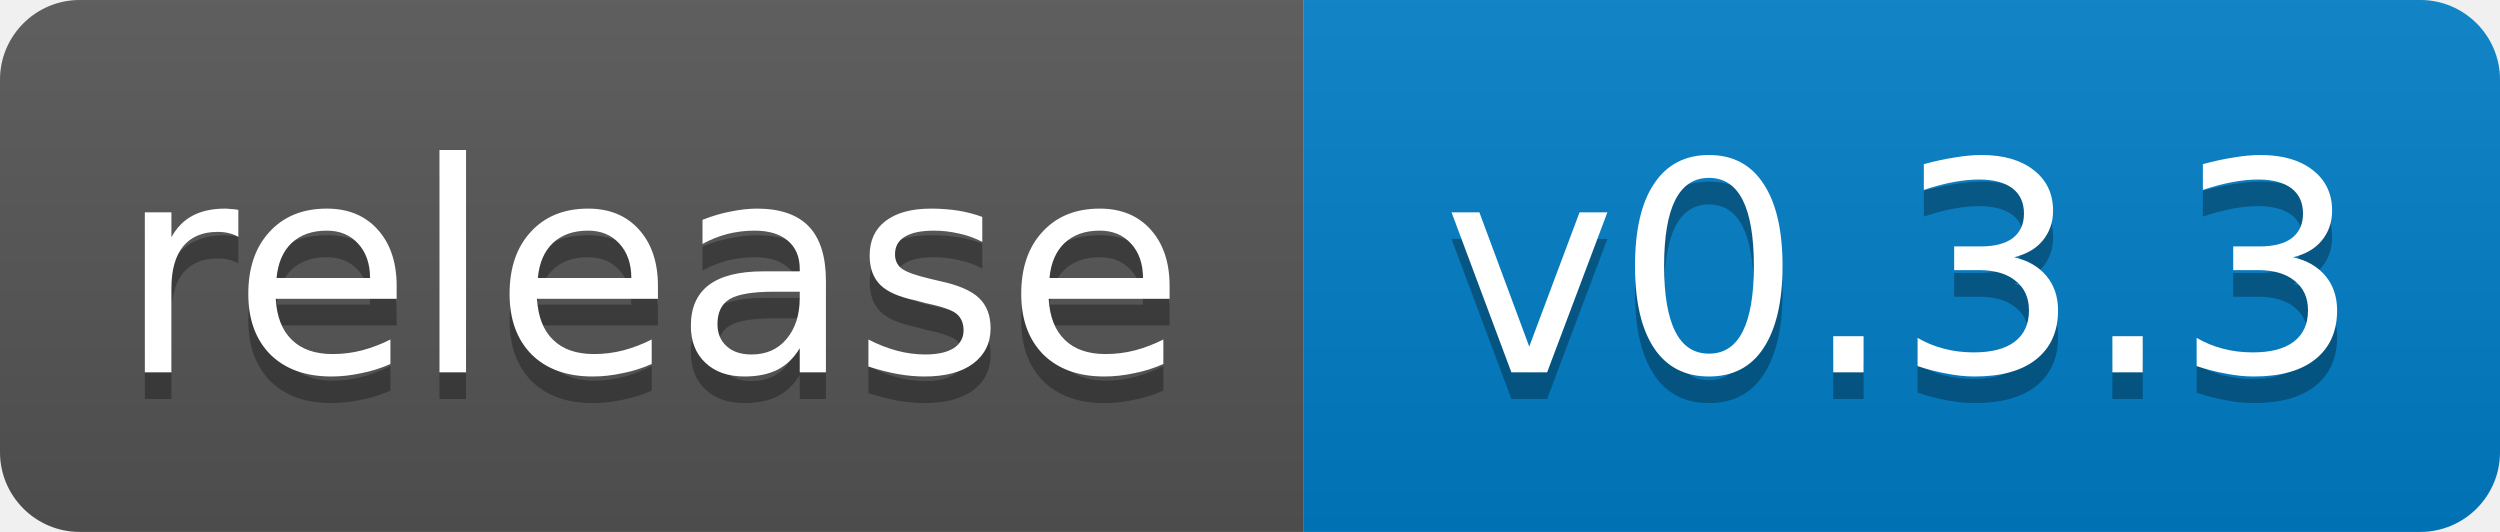
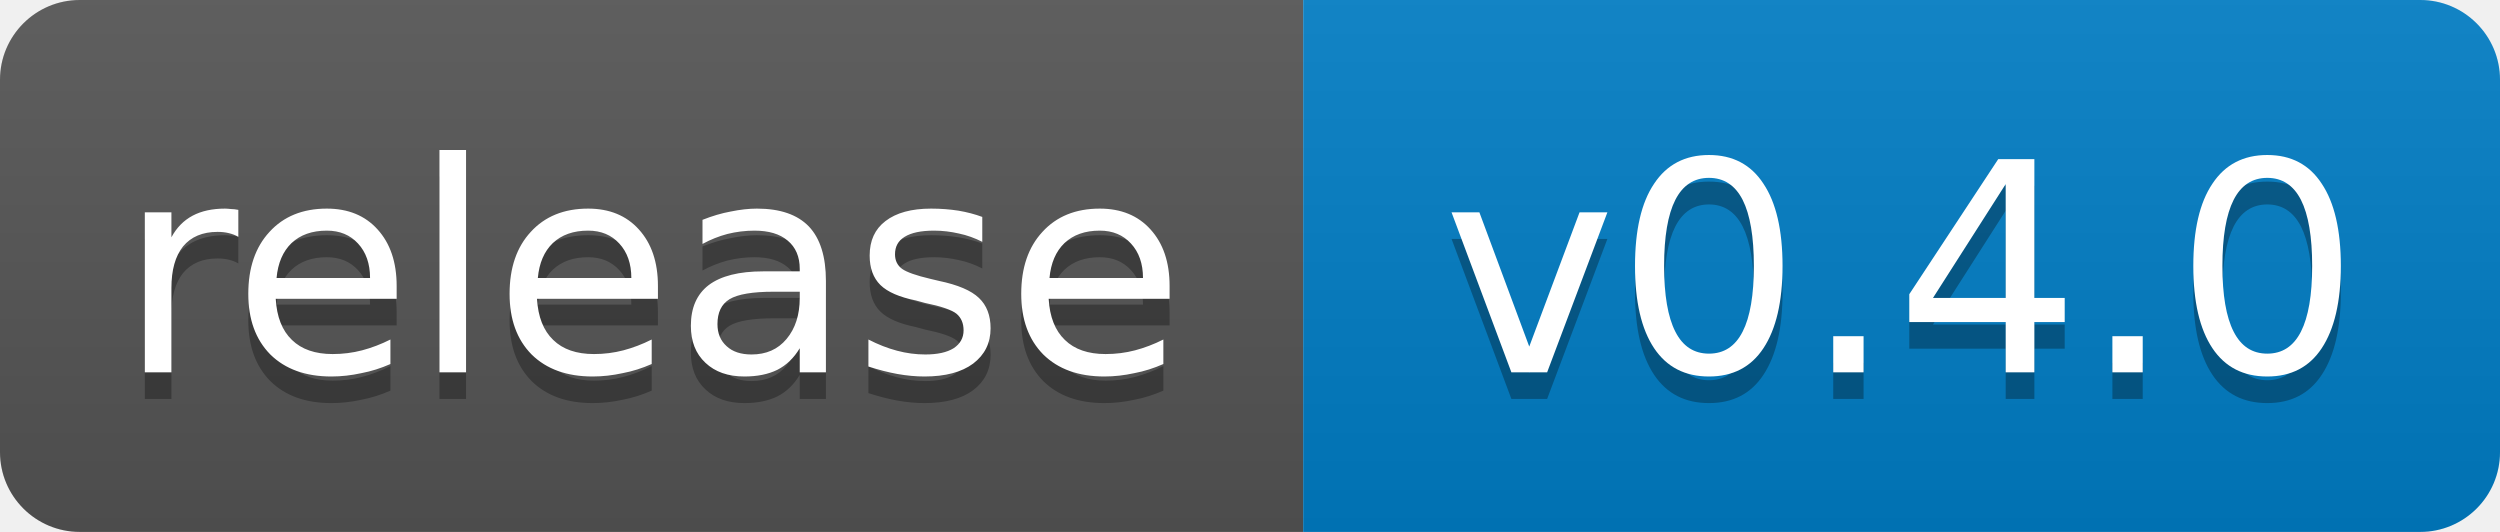
- <svg xmlns="http://www.w3.org/2000/svg" width="94" height="20" role="img" aria-label="release: v0.3.3">
+ <svg xmlns="http://www.w3.org/2000/svg" width="94" height="20" role="img" aria-label="release: v0.4.0">
  <linearGradient id="s" x2="0" y2="100%">
    <stop offset="0" stop-color="#bbb" stop-opacity=".1" />
    <stop offset="1" stop-opacity=".1" />
  </linearGradient>
  <clipPath id="r">
    <rect width="94" height="20" rx="3" fill="#fff" />
  </clipPath>
  <g clip-path="url(#r)">
    <rect width="49" height="20" fill="#555" />
    <rect x="49" width="45" height="20" fill="#007ec6" />
    <rect width="94" height="20" fill="url(#s)" />
  </g>
  <g fill="#fff" text-anchor="middle" font-family="Verdana,Geneva,DejaVu Sans,sans-serif" font-size="11">
    <text x="24.5" y="15" fill="#010101" fill-opacity=".3">release</text>
    <text x="24.5" y="14">release</text>
-     <text x="71.5" y="15" fill="#010101" fill-opacity=".3">v0.3.3</text>
-     <text x="71.5" y="14">v0.3.3</text>
+     <text x="71.5" y="15" fill="#010101" fill-opacity=".3">v0.4.0</text>
+     <text x="71.5" y="14">v0.4.0</text>
  </g>
</svg>
